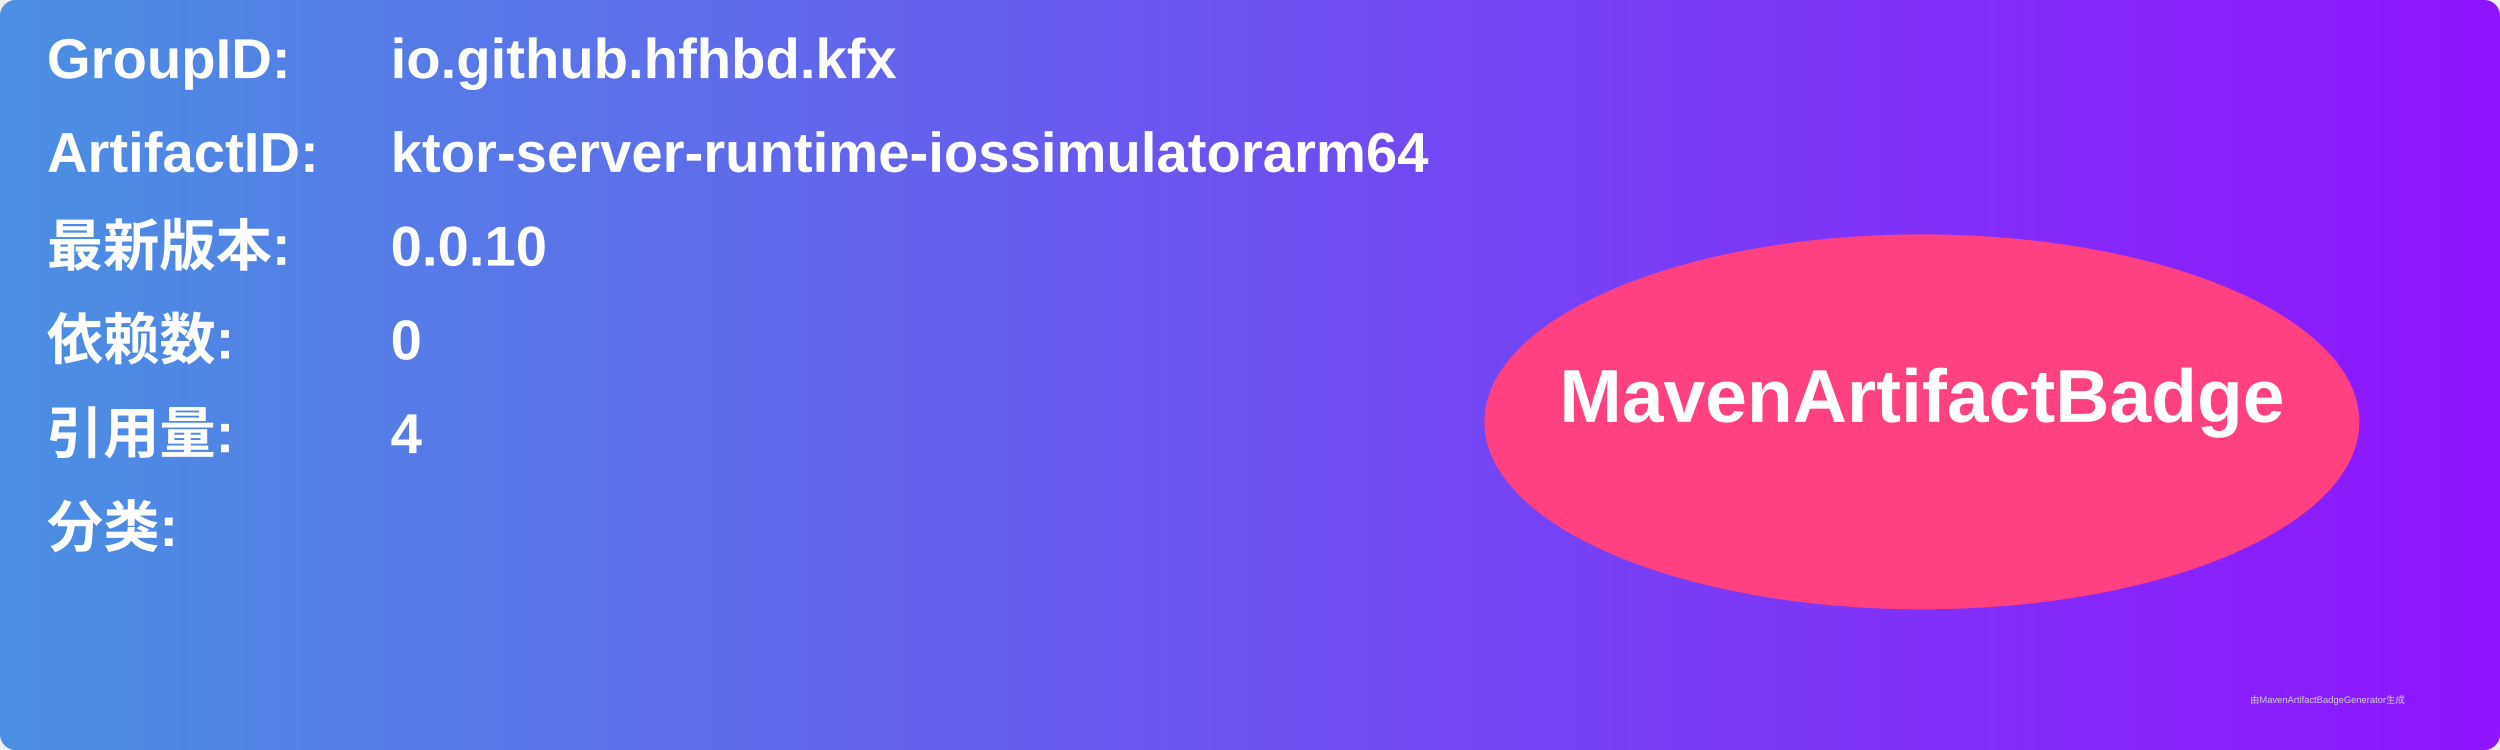
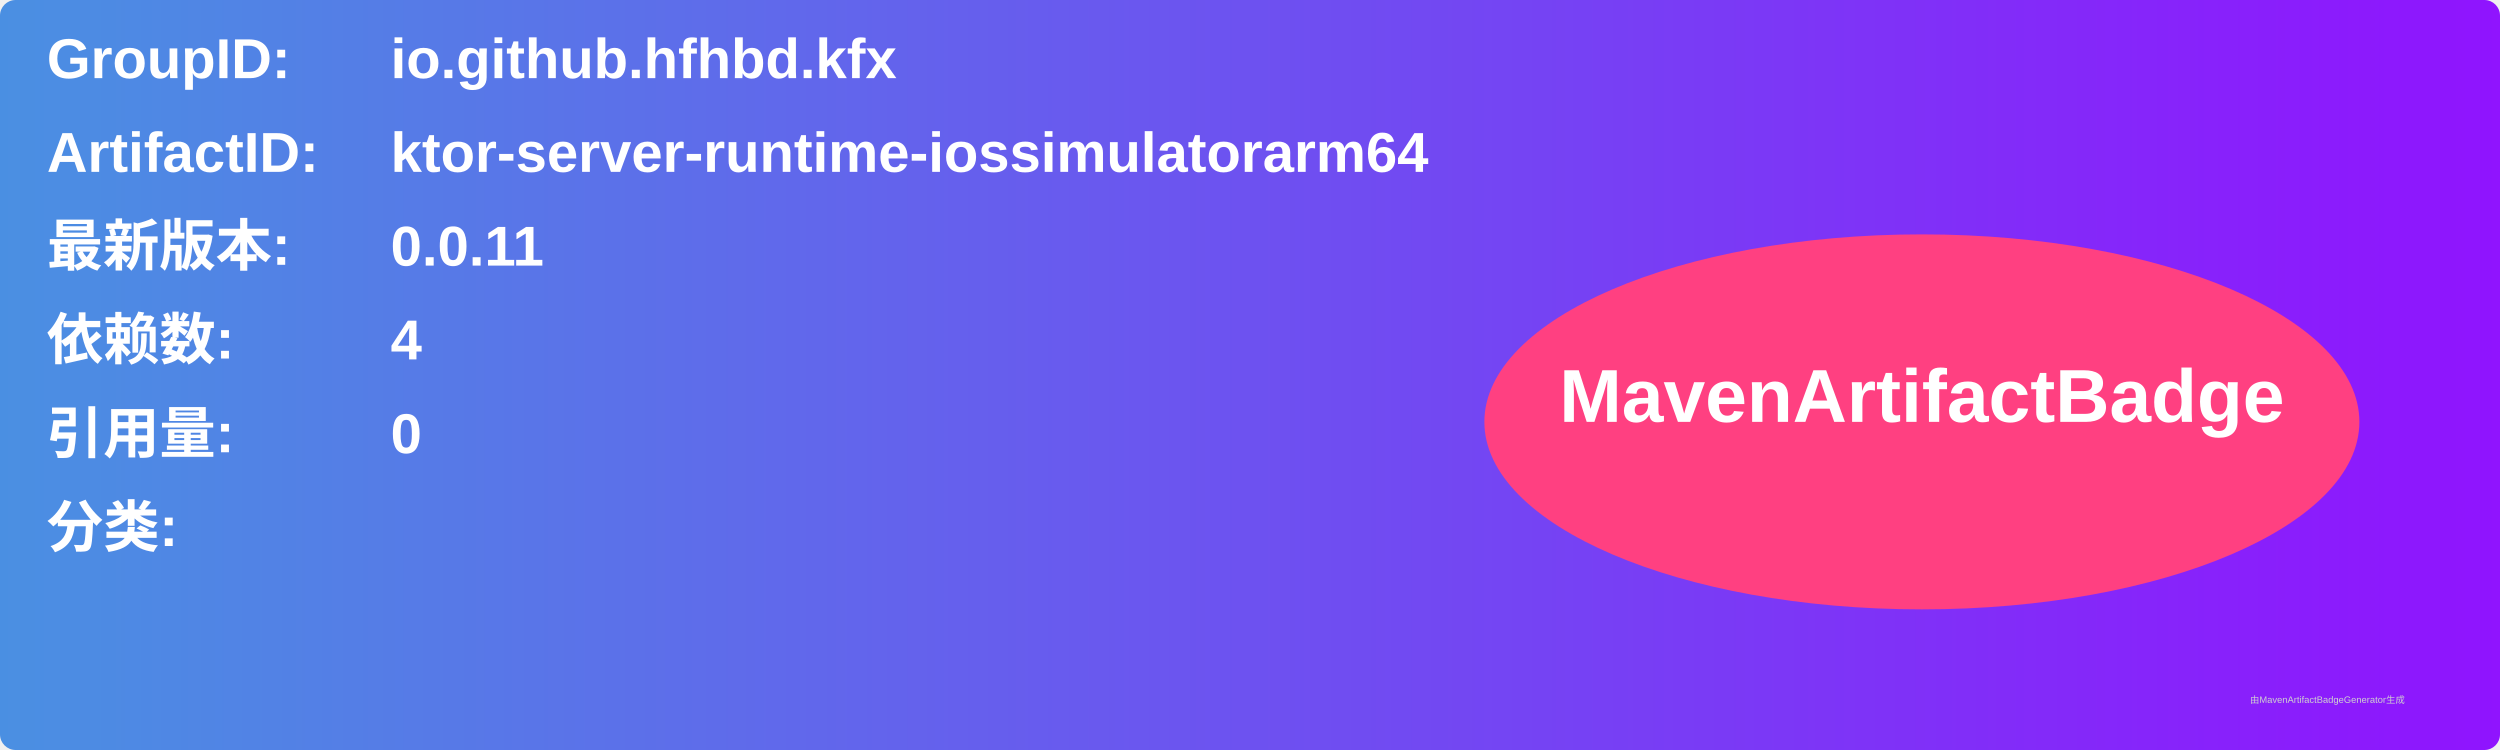
<svg xmlns="http://www.w3.org/2000/svg" width="800" height="240" viewBox="0 0 800 240">
  <linearGradient id="grad" x1="0%" y1="0%" x2="100%" y2="0%">
    <stop offset="0%" stop-color="#4a90e2" />
    <stop offset="100%" stop-color="#9013fe" />
  </linearGradient>
  <rect width="100%" height="100%" rx="5" ry="5" fill="url(#grad)" />
  <g transform="translate(15, 15)">
    <text x="0" y="10" font-family="Arial" font-size="18" fill="white" font-weight="bold" width="260">GroupID:</text>
    <text x="110" y="10" font-family="Arial" font-size="18" fill="white" font-weight="bold" width="460">io.github.hfhbd.kfx</text>
    <text x="0" y="40" font-family="Arial" font-size="18" fill="white" font-weight="bold" width="260">ArtifactID:</text>
    <text x="110" y="40" font-family="Arial" font-size="18" fill="white" font-weight="bold" width="460">ktor-server-runtime-iossimulatorarm64</text>
    <text x="0" y="70" font-family="Arial" font-size="18" fill="white" font-weight="bold">最新版本:</text>
    <text x="110" y="70" font-family="Arial" font-size="18" fill="white" font-weight="bold">
-       <tspan font-weight="bold">0.0.10</tspan>
+       <tspan font-weight="bold">0.0.11</tspan>
    </text>
    <text x="0" y="100" font-family="Arial" font-size="18" fill="white" font-weight="bold">依赖数: </text>
    <text x="110" y="100" font-family="Arial" font-size="18" fill="white">
-       <tspan font-weight="bold">0</tspan>
+       <tspan font-weight="bold">4</tspan>
    </text>
    <text x="0" y="130" font-family="Arial" font-size="18" fill="white" font-weight="bold">引用量: </text>
    <text x="110" y="130" font-family="Arial" font-size="18" fill="white">
-       <tspan font-weight="bold">4</tspan>
+       <tspan font-weight="bold">0</tspan>
    </text>
    <text x="0" y="160" font-family="Arial" font-size="18" fill="white" font-weight="bold">分类:</text>
    <text x="10" y="190" font-family="Arial" font-size="10" fill="white">
      <tspan font-weight="bold" />
    </text>
    <ellipse cx="600" cy="120" rx="140" ry="60" fill="#ff4081" />
    <text x="600" y="120" text-anchor="middle" font-family="Arial" font-size="24" fill="white" font-weight="bold">MavenArtifactBadge</text>
  </g>
  <text x="720" y="225" font-family="Arial" font-size="3" fill="#d0d0d0">由MavenArtifactBadgeGenerator生成</text>
</svg>
